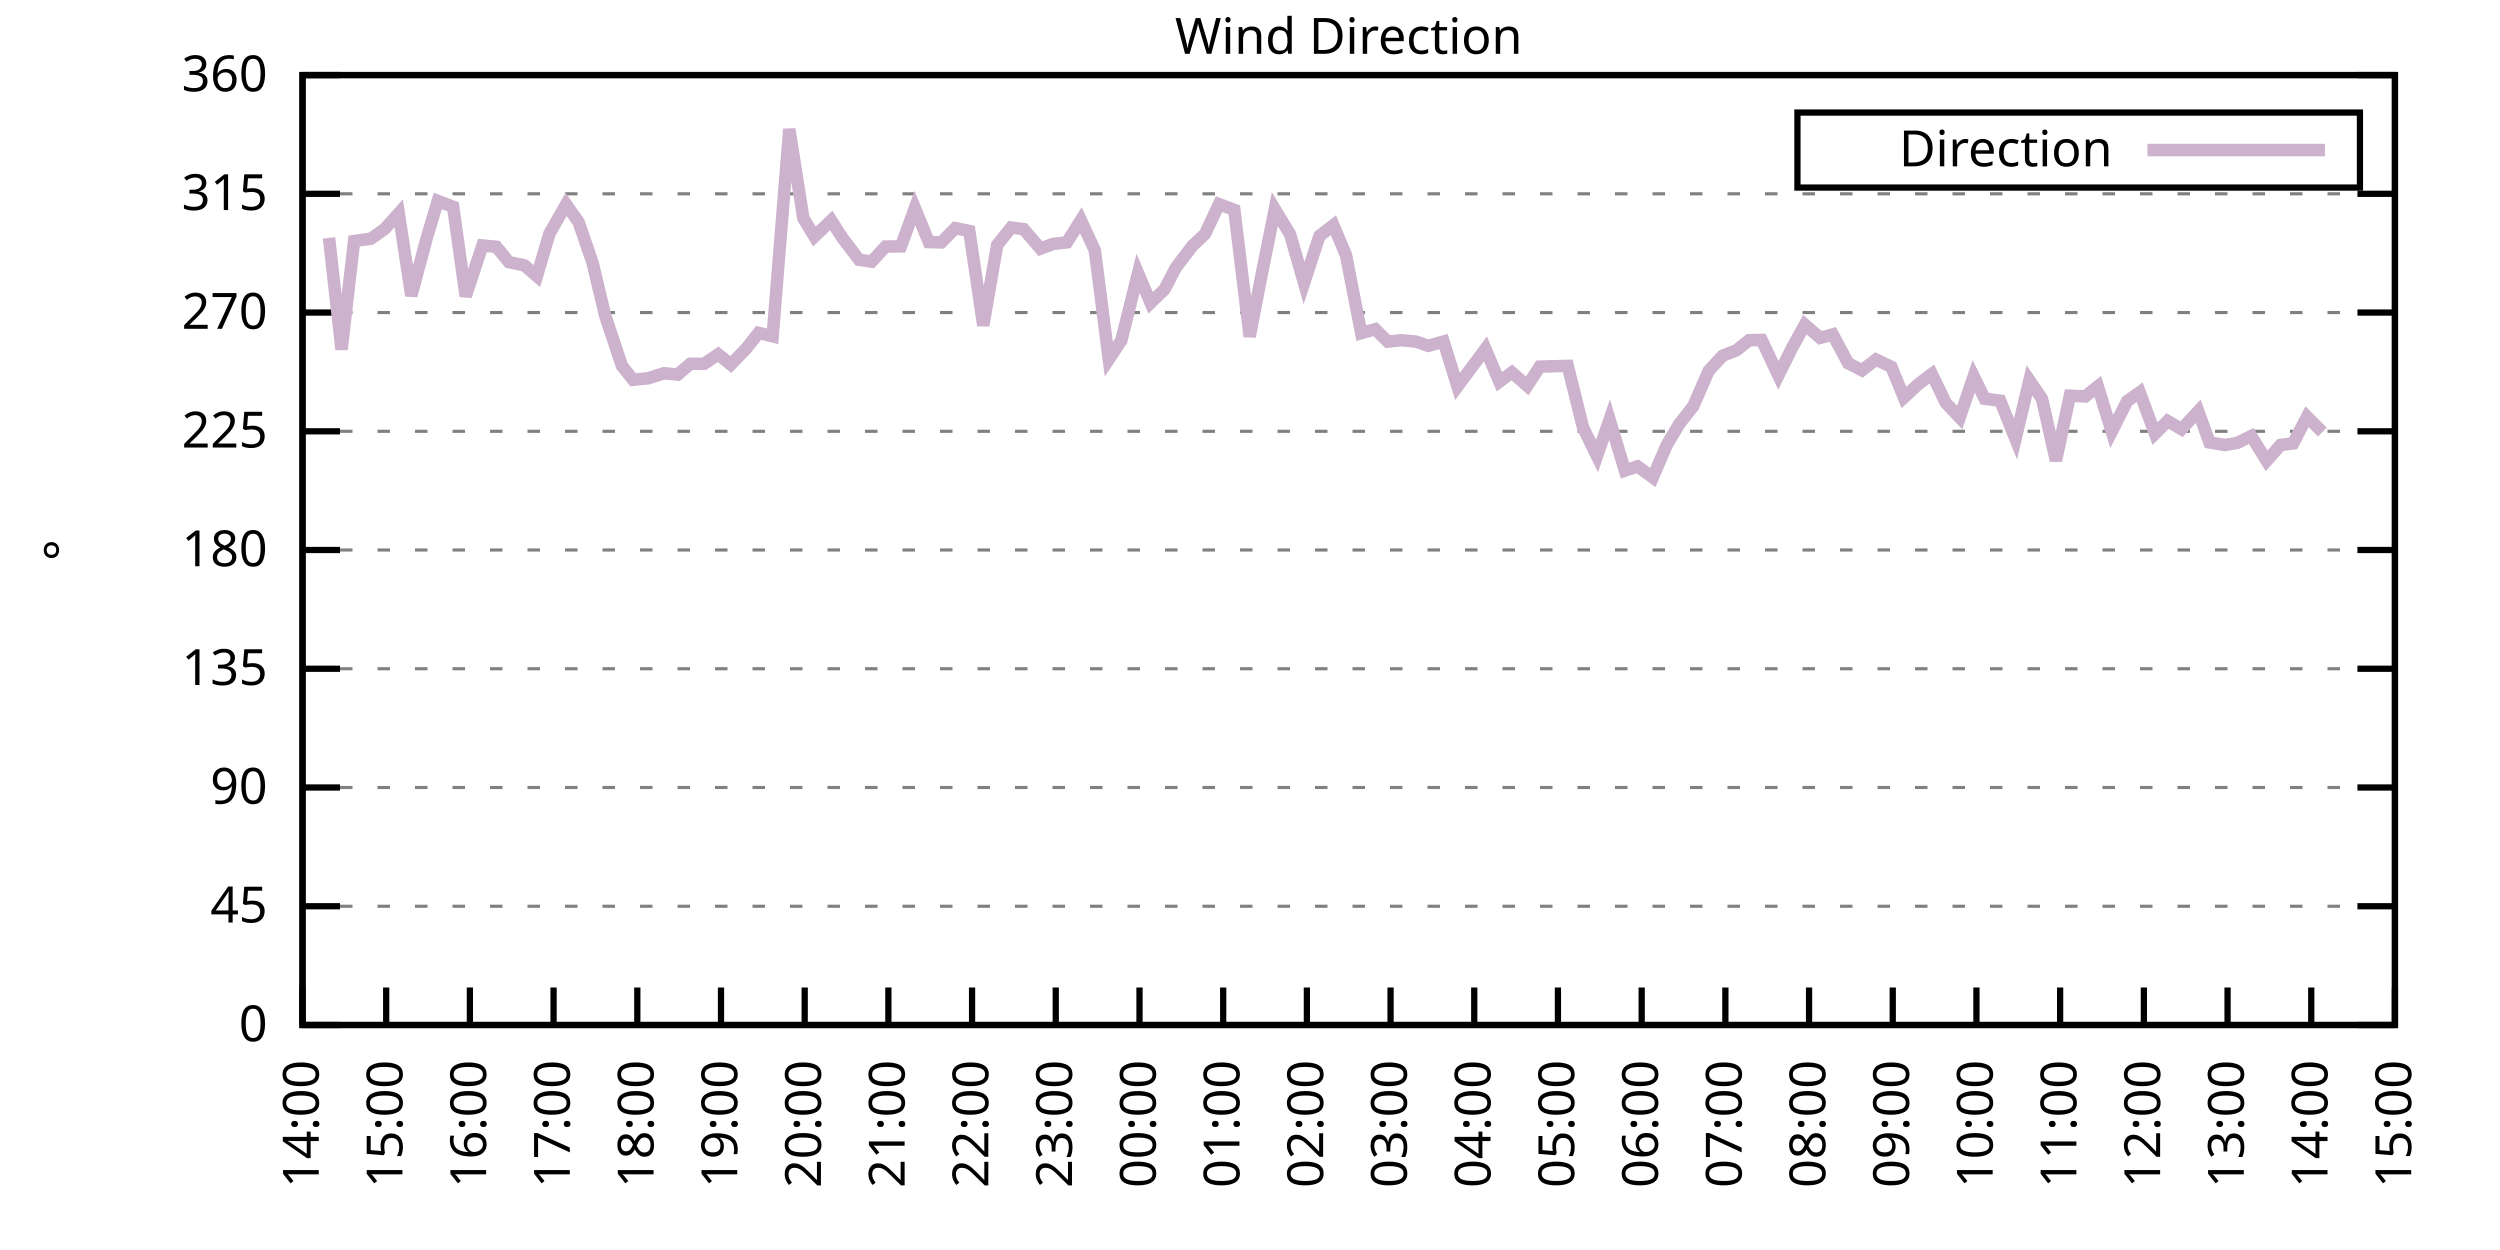
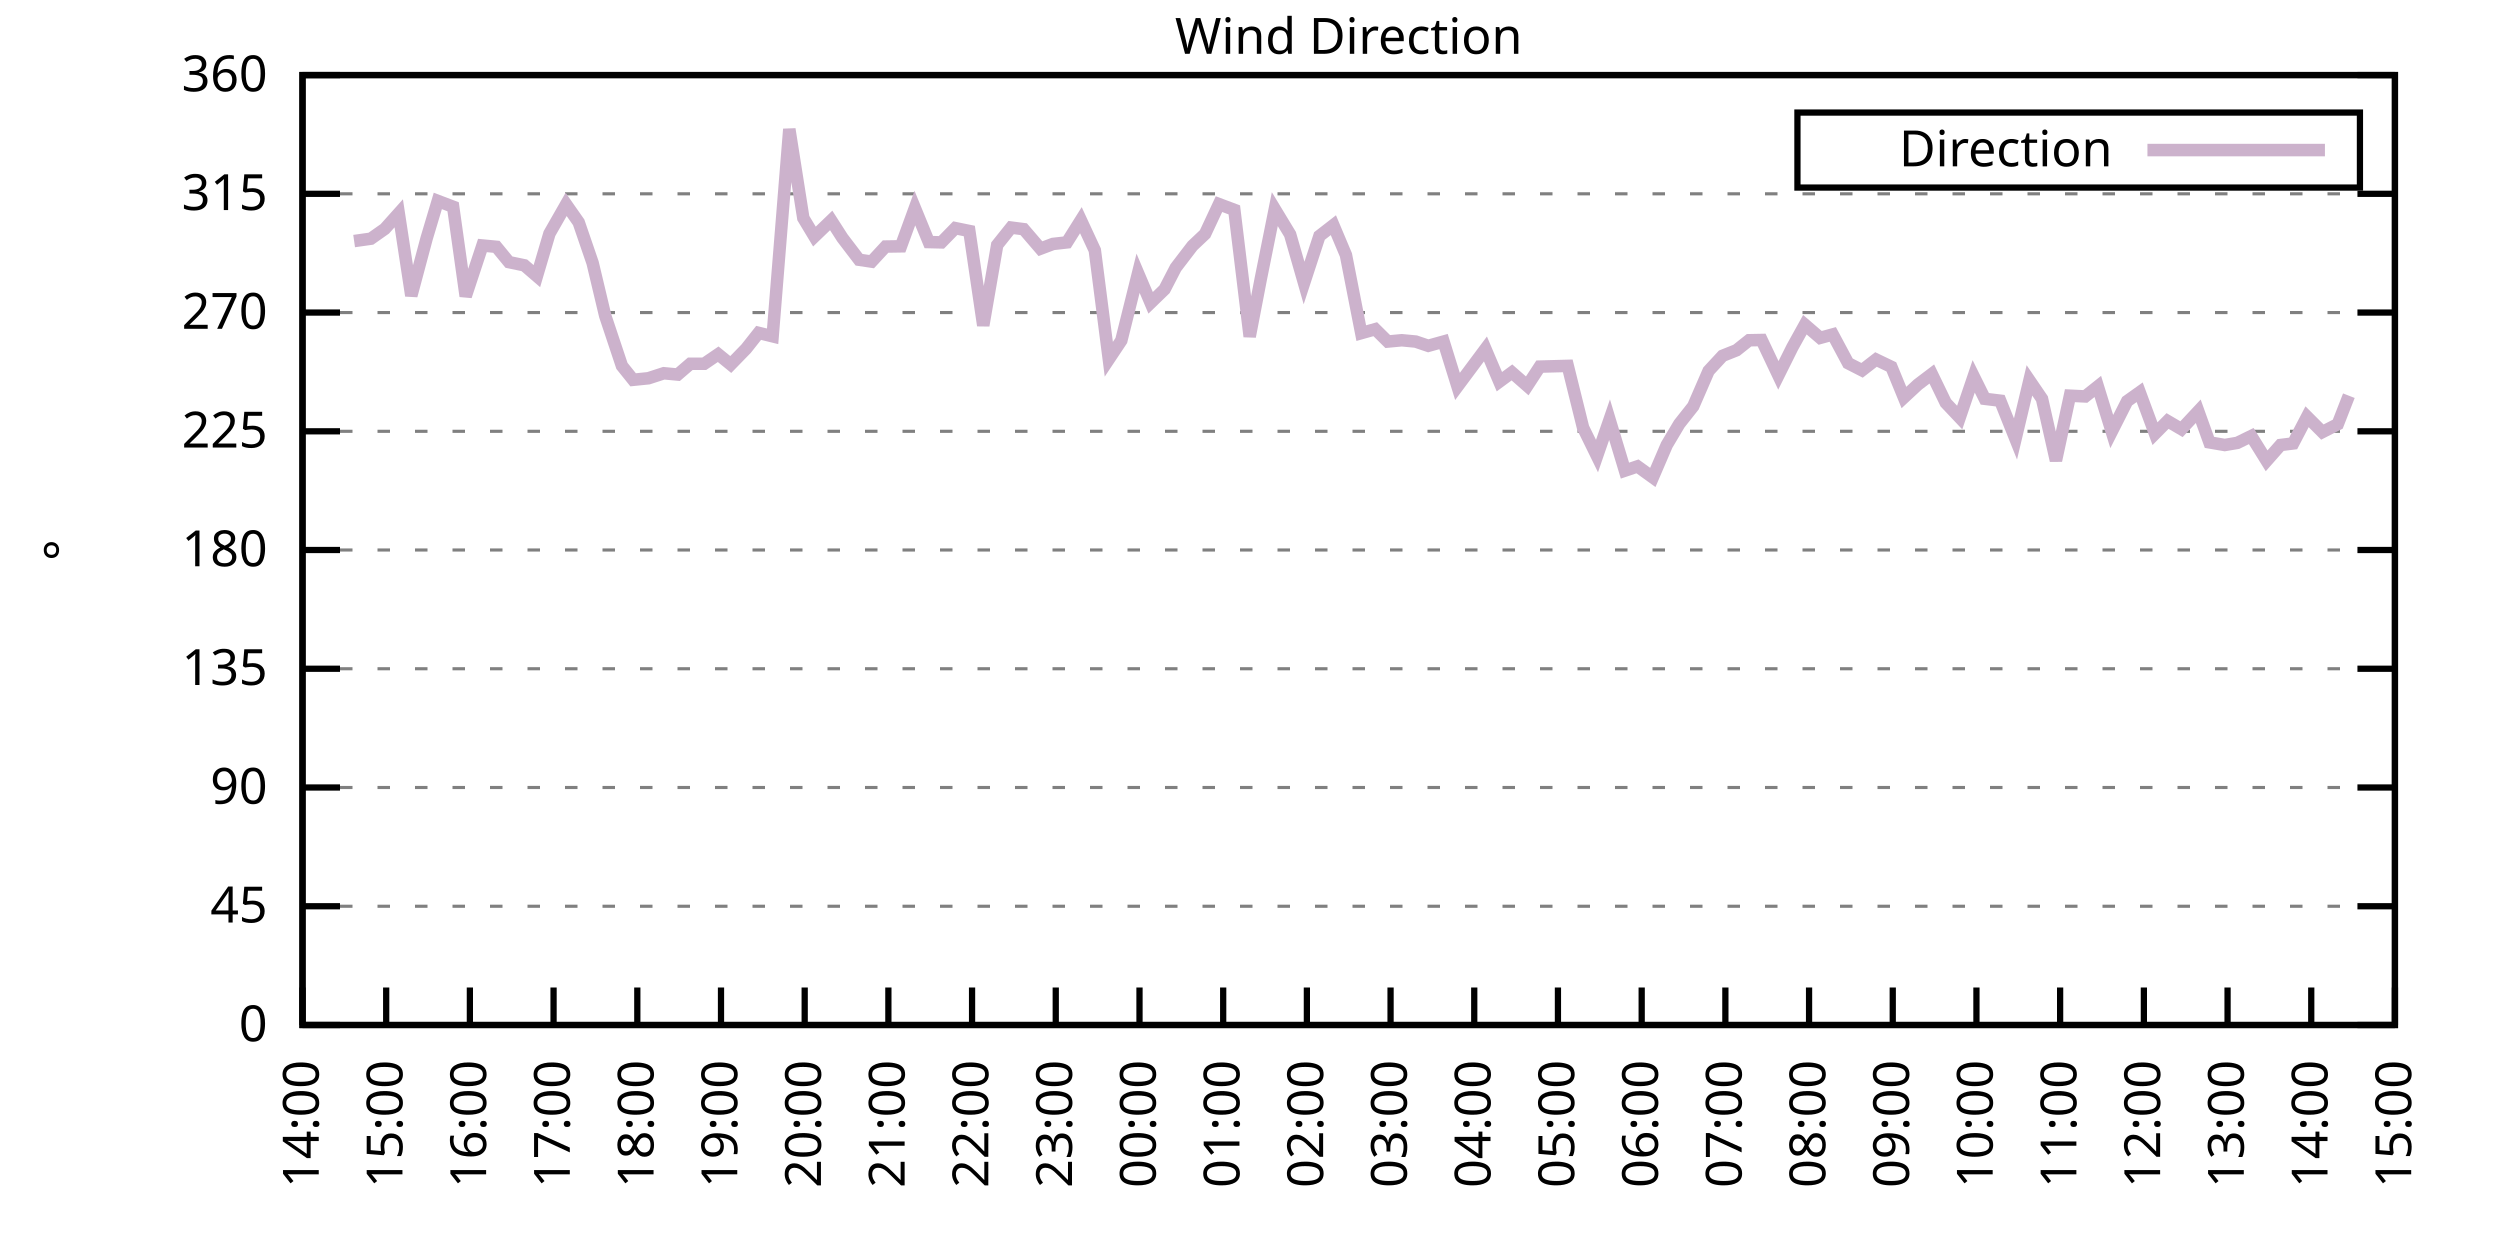
<svg xmlns="http://www.w3.org/2000/svg" xmlns:xlink="http://www.w3.org/1999/xlink" width="400" height="200" viewBox="0 0 400 200">
  <g id="gnuplot_canvas">
    <rect x="0" y="0" width="400" height="200" fill="none" />
    <defs>
      <circle id="gpDot" r="0.5" stroke-width="0.5" stroke="currentColor" />
      <path id="gpPt0" stroke-width="0.333" stroke="currentColor" d="M-1,0 h2 M0,-1 v2" />
      <path id="gpPt1" stroke-width="0.333" stroke="currentColor" d="M-1,-1 L1,1 M1,-1 L-1,1" />
      <path id="gpPt2" stroke-width="0.333" stroke="currentColor" d="M-1,0 L1,0 M0,-1 L0,1 M-1,-1 L1,1 M-1,1 L1,-1" />
      <rect id="gpPt3" stroke-width="0.333" stroke="currentColor" x="-1" y="-1" width="2" height="2" />
      <rect id="gpPt4" stroke-width="0.333" stroke="currentColor" fill="currentColor" x="-1" y="-1" width="2" height="2" />
      <circle id="gpPt5" stroke-width="0.333" stroke="currentColor" cx="0" cy="0" r="1" />
      <use xlink:href="#gpPt5" id="gpPt6" fill="currentColor" stroke="none" />
      <path id="gpPt7" stroke-width="0.333" stroke="currentColor" d="M0,-1.33 L-1.33,0.67 L1.33,0.67 z" />
      <use xlink:href="#gpPt7" id="gpPt8" fill="currentColor" stroke="none" />
      <use xlink:href="#gpPt7" id="gpPt9" stroke="currentColor" transform="rotate(180)" />
      <use xlink:href="#gpPt9" id="gpPt10" fill="currentColor" stroke="none" />
      <use xlink:href="#gpPt3" id="gpPt11" stroke="currentColor" transform="rotate(45)" />
      <use xlink:href="#gpPt11" id="gpPt12" fill="currentColor" stroke="none" />
      <path id="gpPt13" stroke-width="0.333" stroke="currentColor" d="M0,1.330 L1.265,0.411 L0.782,-1.067 L-0.782,-1.076 L-1.265,0.411 z" />
      <use xlink:href="#gpPt13" id="gpPt14" fill="currentColor" stroke="none" />
      <filter id="textbox" filterUnits="objectBoundingBox" x="0" y="0" height="1" width="1">
        <feFlood flood-color="white" flood-opacity="1" result="bgnd" />
        <feComposite in="SourceGraphic" in2="bgnd" operator="atop" />
      </filter>
      <filter id="greybox" filterUnits="objectBoundingBox" x="0" y="0" height="1" width="1">
        <feFlood flood-color="lightgrey" flood-opacity="1" result="grey" />
        <feComposite in="SourceGraphic" in2="grey" operator="atop" />
      </filter>
    </defs>
    <g fill="none" color="white" stroke="currentColor" stroke-width="1.00" stroke-linecap="butt" stroke-linejoin="miter">
</g>
    <g fill="none" color="black" stroke="currentColor" stroke-width="1.00" stroke-linecap="butt" stroke-linejoin="miter">
      <g stroke="none" shape-rendering="crispEdges">
        <polygon fill="rgb(255, 255, 255)" points="48.40,164.00 383.18,164.00 383.18,12.02 48.40,12.02 " />
      </g>
    </g>
    <g fill="none" color="black" stroke="currentColor" stroke-width="1.00" stroke-linecap="butt" stroke-linejoin="miter">
</g>
    <g fill="none" color="black" stroke="black" stroke-width="0.50" stroke-linecap="butt" stroke-linejoin="miter">
</g>
    <g fill="none" color="gray" stroke="currentColor" stroke-width="0.50" stroke-linecap="butt" stroke-linejoin="miter">
      <path stroke="gray" stroke-dasharray="2,4" class="gridline" d="M48.40,164.00 L383.19,164.00  " />
    </g>
    <g fill="none" color="gray" stroke="gray" stroke-width="1.00" stroke-linecap="butt" stroke-linejoin="miter">
</g>
    <g fill="none" color="black" stroke="currentColor" stroke-width="1.00" stroke-linecap="butt" stroke-linejoin="miter">
      <path stroke="black" d="M48.40,164.00 L54.40,164.00 M383.19,164.00 L377.19,164.00  " />
      <g transform="translate(42.80,166.60)" stroke="none" fill="black" font-family="Sans" font-size="8.00" text-anchor="end">
        <text>
          <tspan font-family="Sans"> 0</tspan>
        </text>
      </g>
    </g>
    <g fill="none" color="black" stroke="currentColor" stroke-width="1.00" stroke-linecap="butt" stroke-linejoin="miter">
</g>
    <g fill="none" color="black" stroke="black" stroke-width="0.50" stroke-linecap="butt" stroke-linejoin="miter">
</g>
    <g fill="none" color="gray" stroke="currentColor" stroke-width="0.50" stroke-linecap="butt" stroke-linejoin="miter">
      <path stroke="gray" stroke-dasharray="2,4" class="gridline" d="M48.40,145.00 L383.19,145.00  " />
    </g>
    <g fill="none" color="gray" stroke="gray" stroke-width="1.00" stroke-linecap="butt" stroke-linejoin="miter">
</g>
    <g fill="none" color="black" stroke="currentColor" stroke-width="1.00" stroke-linecap="butt" stroke-linejoin="miter">
      <path stroke="black" d="M48.40,145.00 L54.40,145.00 M383.19,145.00 L377.19,145.00  " />
      <g transform="translate(42.80,147.60)" stroke="none" fill="black" font-family="Sans" font-size="8.00" text-anchor="end">
        <text>
          <tspan font-family="Sans"> 45</tspan>
        </text>
      </g>
    </g>
    <g fill="none" color="black" stroke="currentColor" stroke-width="1.00" stroke-linecap="butt" stroke-linejoin="miter">
</g>
    <g fill="none" color="black" stroke="black" stroke-width="0.50" stroke-linecap="butt" stroke-linejoin="miter">
</g>
    <g fill="none" color="gray" stroke="currentColor" stroke-width="0.50" stroke-linecap="butt" stroke-linejoin="miter">
      <path stroke="gray" stroke-dasharray="2,4" class="gridline" d="M48.40,126.00 L383.19,126.00  " />
    </g>
    <g fill="none" color="gray" stroke="gray" stroke-width="1.00" stroke-linecap="butt" stroke-linejoin="miter">
</g>
    <g fill="none" color="black" stroke="currentColor" stroke-width="1.00" stroke-linecap="butt" stroke-linejoin="miter">
      <path stroke="black" d="M48.40,126.00 L54.40,126.00 M383.19,126.00 L377.19,126.00  " />
      <g transform="translate(42.80,128.60)" stroke="none" fill="black" font-family="Sans" font-size="8.00" text-anchor="end">
        <text>
          <tspan font-family="Sans"> 90</tspan>
        </text>
      </g>
    </g>
    <g fill="none" color="black" stroke="currentColor" stroke-width="1.00" stroke-linecap="butt" stroke-linejoin="miter">
</g>
    <g fill="none" color="black" stroke="black" stroke-width="0.50" stroke-linecap="butt" stroke-linejoin="miter">
</g>
    <g fill="none" color="gray" stroke="currentColor" stroke-width="0.50" stroke-linecap="butt" stroke-linejoin="miter">
      <path stroke="gray" stroke-dasharray="2,4" class="gridline" d="M48.40,107.00 L383.19,107.00  " />
    </g>
    <g fill="none" color="gray" stroke="gray" stroke-width="1.00" stroke-linecap="butt" stroke-linejoin="miter">
</g>
    <g fill="none" color="black" stroke="currentColor" stroke-width="1.00" stroke-linecap="butt" stroke-linejoin="miter">
      <path stroke="black" d="M48.40,107.00 L54.40,107.00 M383.19,107.00 L377.19,107.00  " />
      <g transform="translate(42.80,109.60)" stroke="none" fill="black" font-family="Sans" font-size="8.00" text-anchor="end">
        <text>
          <tspan font-family="Sans"> 135</tspan>
        </text>
      </g>
    </g>
    <g fill="none" color="black" stroke="currentColor" stroke-width="1.00" stroke-linecap="butt" stroke-linejoin="miter">
</g>
    <g fill="none" color="black" stroke="black" stroke-width="0.50" stroke-linecap="butt" stroke-linejoin="miter">
</g>
    <g fill="none" color="gray" stroke="currentColor" stroke-width="0.50" stroke-linecap="butt" stroke-linejoin="miter">
      <path stroke="gray" stroke-dasharray="2,4" class="gridline" d="M48.40,88.00 L383.19,88.00  " />
    </g>
    <g fill="none" color="gray" stroke="gray" stroke-width="1.00" stroke-linecap="butt" stroke-linejoin="miter">
</g>
    <g fill="none" color="black" stroke="currentColor" stroke-width="1.00" stroke-linecap="butt" stroke-linejoin="miter">
      <path stroke="black" d="M48.40,88.00 L54.40,88.00 M383.19,88.00 L377.19,88.00  " />
      <g transform="translate(42.80,90.60)" stroke="none" fill="black" font-family="Sans" font-size="8.00" text-anchor="end">
        <text>
          <tspan font-family="Sans"> 180</tspan>
        </text>
      </g>
    </g>
    <g fill="none" color="black" stroke="currentColor" stroke-width="1.00" stroke-linecap="butt" stroke-linejoin="miter">
</g>
    <g fill="none" color="black" stroke="black" stroke-width="0.50" stroke-linecap="butt" stroke-linejoin="miter">
</g>
    <g fill="none" color="gray" stroke="currentColor" stroke-width="0.50" stroke-linecap="butt" stroke-linejoin="miter">
      <path stroke="gray" stroke-dasharray="2,4" class="gridline" d="M48.40,69.01 L383.19,69.01  " />
    </g>
    <g fill="none" color="gray" stroke="gray" stroke-width="1.00" stroke-linecap="butt" stroke-linejoin="miter">
</g>
    <g fill="none" color="black" stroke="currentColor" stroke-width="1.00" stroke-linecap="butt" stroke-linejoin="miter">
      <path stroke="black" d="M48.40,69.01 L54.40,69.01 M383.19,69.01 L377.19,69.01  " />
      <g transform="translate(42.80,71.61)" stroke="none" fill="black" font-family="Sans" font-size="8.00" text-anchor="end">
        <text>
          <tspan font-family="Sans"> 225</tspan>
        </text>
      </g>
    </g>
    <g fill="none" color="black" stroke="currentColor" stroke-width="1.00" stroke-linecap="butt" stroke-linejoin="miter">
</g>
    <g fill="none" color="black" stroke="black" stroke-width="0.50" stroke-linecap="butt" stroke-linejoin="miter">
</g>
    <g fill="none" color="gray" stroke="currentColor" stroke-width="0.50" stroke-linecap="butt" stroke-linejoin="miter">
      <path stroke="gray" stroke-dasharray="2,4" class="gridline" d="M48.40,50.01 L383.19,50.01  " />
    </g>
    <g fill="none" color="gray" stroke="gray" stroke-width="1.00" stroke-linecap="butt" stroke-linejoin="miter">
</g>
    <g fill="none" color="black" stroke="currentColor" stroke-width="1.00" stroke-linecap="butt" stroke-linejoin="miter">
      <path stroke="black" d="M48.40,50.01 L54.40,50.01 M383.19,50.01 L377.19,50.01  " />
      <g transform="translate(42.80,52.61)" stroke="none" fill="black" font-family="Sans" font-size="8.00" text-anchor="end">
        <text>
          <tspan font-family="Sans"> 270</tspan>
        </text>
      </g>
    </g>
    <g fill="none" color="black" stroke="currentColor" stroke-width="1.00" stroke-linecap="butt" stroke-linejoin="miter">
</g>
    <g fill="none" color="black" stroke="black" stroke-width="0.50" stroke-linecap="butt" stroke-linejoin="miter">
</g>
    <g fill="none" color="gray" stroke="currentColor" stroke-width="0.50" stroke-linecap="butt" stroke-linejoin="miter">
      <path stroke="gray" stroke-dasharray="2,4" class="gridline" d="M48.40,31.01 L383.19,31.01  " />
    </g>
    <g fill="none" color="gray" stroke="gray" stroke-width="1.00" stroke-linecap="butt" stroke-linejoin="miter">
</g>
    <g fill="none" color="black" stroke="currentColor" stroke-width="1.00" stroke-linecap="butt" stroke-linejoin="miter">
      <path stroke="black" d="M48.40,31.01 L54.40,31.01 M383.19,31.01 L377.19,31.01  " />
      <g transform="translate(42.80,33.61)" stroke="none" fill="black" font-family="Sans" font-size="8.00" text-anchor="end">
        <text>
          <tspan font-family="Sans"> 315</tspan>
        </text>
      </g>
    </g>
    <g fill="none" color="black" stroke="currentColor" stroke-width="1.00" stroke-linecap="butt" stroke-linejoin="miter">
</g>
    <g fill="none" color="black" stroke="black" stroke-width="0.50" stroke-linecap="butt" stroke-linejoin="miter">
</g>
    <g fill="none" color="gray" stroke="currentColor" stroke-width="0.50" stroke-linecap="butt" stroke-linejoin="miter">
      <path stroke="gray" stroke-dasharray="2,4" class="gridline" d="M48.40,12.01 L383.19,12.01  " />
    </g>
    <g fill="none" color="gray" stroke="gray" stroke-width="1.00" stroke-linecap="butt" stroke-linejoin="miter">
</g>
    <g fill="none" color="black" stroke="currentColor" stroke-width="1.00" stroke-linecap="butt" stroke-linejoin="miter">
      <path stroke="black" d="M48.40,12.01 L54.40,12.01 M383.19,12.01 L377.19,12.01  " />
      <g transform="translate(42.80,14.61)" stroke="none" fill="black" font-family="Sans" font-size="8.00" text-anchor="end">
        <text>
          <tspan font-family="Sans"> 360</tspan>
        </text>
      </g>
    </g>
    <g fill="none" color="black" stroke="currentColor" stroke-width="1.00" stroke-linecap="butt" stroke-linejoin="miter">
      <path stroke="black" d="M48.40,164.00 L48.40,158.00  " />
      <g transform="translate(51.00,169.60) rotate(270.00)" stroke="none" fill="black" font-family="Sans" font-size="8.00" text-anchor="end">
        <text>
          <tspan font-family="Sans">14:00</tspan>
        </text>
      </g>
    </g>
    <g fill="none" color="black" stroke="currentColor" stroke-width="1.00" stroke-linecap="butt" stroke-linejoin="miter">
      <path stroke="black" d="M61.79,164.00 L61.79,158.00  " />
      <g transform="translate(64.39,169.60) rotate(270.00)" stroke="none" fill="black" font-family="Sans" font-size="8.00" text-anchor="end">
        <text>
          <tspan font-family="Sans">15:00</tspan>
        </text>
      </g>
    </g>
    <g fill="none" color="black" stroke="currentColor" stroke-width="1.00" stroke-linecap="butt" stroke-linejoin="miter">
      <path stroke="black" d="M75.18,164.00 L75.18,158.00  " />
      <g transform="translate(77.78,169.60) rotate(270.00)" stroke="none" fill="black" font-family="Sans" font-size="8.00" text-anchor="end">
        <text>
          <tspan font-family="Sans">16:00</tspan>
        </text>
      </g>
    </g>
    <g fill="none" color="black" stroke="currentColor" stroke-width="1.00" stroke-linecap="butt" stroke-linejoin="miter">
      <path stroke="black" d="M88.57,164.00 L88.57,158.00  " />
      <g transform="translate(91.17,169.60) rotate(270.00)" stroke="none" fill="black" font-family="Sans" font-size="8.00" text-anchor="end">
        <text>
          <tspan font-family="Sans">17:00</tspan>
        </text>
      </g>
    </g>
    <g fill="none" color="black" stroke="currentColor" stroke-width="1.00" stroke-linecap="butt" stroke-linejoin="miter">
      <path stroke="black" d="M101.97,164.00 L101.97,158.00  " />
      <g transform="translate(104.57,169.60) rotate(270.00)" stroke="none" fill="black" font-family="Sans" font-size="8.00" text-anchor="end">
        <text>
          <tspan font-family="Sans">18:00</tspan>
        </text>
      </g>
    </g>
    <g fill="none" color="black" stroke="currentColor" stroke-width="1.00" stroke-linecap="butt" stroke-linejoin="miter">
      <path stroke="black" d="M115.36,164.00 L115.36,158.00  " />
      <g transform="translate(117.96,169.60) rotate(270.00)" stroke="none" fill="black" font-family="Sans" font-size="8.00" text-anchor="end">
        <text>
          <tspan font-family="Sans">19:00</tspan>
        </text>
      </g>
    </g>
    <g fill="none" color="black" stroke="currentColor" stroke-width="1.00" stroke-linecap="butt" stroke-linejoin="miter">
      <path stroke="black" d="M128.75,164.00 L128.75,158.00  " />
      <g transform="translate(131.35,169.60) rotate(270.00)" stroke="none" fill="black" font-family="Sans" font-size="8.00" text-anchor="end">
        <text>
          <tspan font-family="Sans">20:00</tspan>
        </text>
      </g>
    </g>
    <g fill="none" color="black" stroke="currentColor" stroke-width="1.00" stroke-linecap="butt" stroke-linejoin="miter">
      <path stroke="black" d="M142.14,164.00 L142.14,158.00  " />
      <g transform="translate(144.74,169.60) rotate(270.00)" stroke="none" fill="black" font-family="Sans" font-size="8.00" text-anchor="end">
        <text>
          <tspan font-family="Sans">21:00</tspan>
        </text>
      </g>
    </g>
    <g fill="none" color="black" stroke="currentColor" stroke-width="1.00" stroke-linecap="butt" stroke-linejoin="miter">
      <path stroke="black" d="M155.53,164.00 L155.53,158.00  " />
      <g transform="translate(158.13,169.60) rotate(270.00)" stroke="none" fill="black" font-family="Sans" font-size="8.00" text-anchor="end">
        <text>
          <tspan font-family="Sans">22:00</tspan>
        </text>
      </g>
    </g>
    <g fill="none" color="black" stroke="currentColor" stroke-width="1.00" stroke-linecap="butt" stroke-linejoin="miter">
      <path stroke="black" d="M168.92,164.00 L168.92,158.00  " />
      <g transform="translate(171.52,169.60) rotate(270.00)" stroke="none" fill="black" font-family="Sans" font-size="8.00" text-anchor="end">
        <text>
          <tspan font-family="Sans">23:00</tspan>
        </text>
      </g>
    </g>
    <g fill="none" color="black" stroke="currentColor" stroke-width="1.00" stroke-linecap="butt" stroke-linejoin="miter">
      <path stroke="black" d="M182.32,164.00 L182.32,158.00  " />
      <g transform="translate(184.92,169.60) rotate(270.00)" stroke="none" fill="black" font-family="Sans" font-size="8.00" text-anchor="end">
        <text>
          <tspan font-family="Sans">00:00</tspan>
        </text>
      </g>
    </g>
    <g fill="none" color="black" stroke="currentColor" stroke-width="1.00" stroke-linecap="butt" stroke-linejoin="miter">
      <path stroke="black" d="M195.71,164.00 L195.71,158.00  " />
      <g transform="translate(198.31,169.60) rotate(270.00)" stroke="none" fill="black" font-family="Sans" font-size="8.00" text-anchor="end">
        <text>
          <tspan font-family="Sans">01:00</tspan>
        </text>
      </g>
    </g>
    <g fill="none" color="black" stroke="currentColor" stroke-width="1.00" stroke-linecap="butt" stroke-linejoin="miter">
      <path stroke="black" d="M209.10,164.00 L209.10,158.00  " />
      <g transform="translate(211.70,169.60) rotate(270.00)" stroke="none" fill="black" font-family="Sans" font-size="8.00" text-anchor="end">
        <text>
          <tspan font-family="Sans">02:00</tspan>
        </text>
      </g>
    </g>
    <g fill="none" color="black" stroke="currentColor" stroke-width="1.00" stroke-linecap="butt" stroke-linejoin="miter">
      <path stroke="black" d="M222.49,164.00 L222.49,158.00  " />
      <g transform="translate(225.09,169.60) rotate(270.00)" stroke="none" fill="black" font-family="Sans" font-size="8.00" text-anchor="end">
        <text>
          <tspan font-family="Sans">03:00</tspan>
        </text>
      </g>
    </g>
    <g fill="none" color="black" stroke="currentColor" stroke-width="1.00" stroke-linecap="butt" stroke-linejoin="miter">
      <path stroke="black" d="M235.88,164.00 L235.88,158.00  " />
      <g transform="translate(238.48,169.60) rotate(270.00)" stroke="none" fill="black" font-family="Sans" font-size="8.00" text-anchor="end">
        <text>
          <tspan font-family="Sans">04:00</tspan>
        </text>
      </g>
    </g>
    <g fill="none" color="black" stroke="currentColor" stroke-width="1.00" stroke-linecap="butt" stroke-linejoin="miter">
      <path stroke="black" d="M249.27,164.00 L249.27,158.00  " />
      <g transform="translate(251.87,169.60) rotate(270.00)" stroke="none" fill="black" font-family="Sans" font-size="8.00" text-anchor="end">
        <text>
          <tspan font-family="Sans">05:00</tspan>
        </text>
      </g>
    </g>
    <g fill="none" color="black" stroke="currentColor" stroke-width="1.00" stroke-linecap="butt" stroke-linejoin="miter">
      <path stroke="black" d="M262.67,164.00 L262.67,158.00  " />
      <g transform="translate(265.27,169.60) rotate(270.00)" stroke="none" fill="black" font-family="Sans" font-size="8.00" text-anchor="end">
        <text>
          <tspan font-family="Sans">06:00</tspan>
        </text>
      </g>
    </g>
    <g fill="none" color="black" stroke="currentColor" stroke-width="1.00" stroke-linecap="butt" stroke-linejoin="miter">
      <path stroke="black" d="M276.06,164.00 L276.06,158.00  " />
      <g transform="translate(278.66,169.60) rotate(270.00)" stroke="none" fill="black" font-family="Sans" font-size="8.00" text-anchor="end">
        <text>
          <tspan font-family="Sans">07:00</tspan>
        </text>
      </g>
    </g>
    <g fill="none" color="black" stroke="currentColor" stroke-width="1.00" stroke-linecap="butt" stroke-linejoin="miter">
      <path stroke="black" d="M289.45,164.00 L289.45,158.00  " />
      <g transform="translate(292.05,169.60) rotate(270.00)" stroke="none" fill="black" font-family="Sans" font-size="8.00" text-anchor="end">
        <text>
          <tspan font-family="Sans">08:00</tspan>
        </text>
      </g>
    </g>
    <g fill="none" color="black" stroke="currentColor" stroke-width="1.00" stroke-linecap="butt" stroke-linejoin="miter">
      <path stroke="black" d="M302.84,164.00 L302.84,158.00  " />
      <g transform="translate(305.44,169.60) rotate(270.00)" stroke="none" fill="black" font-family="Sans" font-size="8.00" text-anchor="end">
        <text>
          <tspan font-family="Sans">09:00</tspan>
        </text>
      </g>
    </g>
    <g fill="none" color="black" stroke="currentColor" stroke-width="1.00" stroke-linecap="butt" stroke-linejoin="miter">
      <path stroke="black" d="M316.23,164.00 L316.23,158.00  " />
      <g transform="translate(318.83,169.60) rotate(270.00)" stroke="none" fill="black" font-family="Sans" font-size="8.00" text-anchor="end">
        <text>
          <tspan font-family="Sans">10:00</tspan>
        </text>
      </g>
    </g>
    <g fill="none" color="black" stroke="currentColor" stroke-width="1.00" stroke-linecap="butt" stroke-linejoin="miter">
      <path stroke="black" d="M329.62,164.00 L329.62,158.00  " />
      <g transform="translate(332.22,169.60) rotate(270.00)" stroke="none" fill="black" font-family="Sans" font-size="8.00" text-anchor="end">
        <text>
          <tspan font-family="Sans">11:00</tspan>
        </text>
      </g>
    </g>
    <g fill="none" color="black" stroke="currentColor" stroke-width="1.00" stroke-linecap="butt" stroke-linejoin="miter">
      <path stroke="black" d="M343.02,164.00 L343.02,158.00  " />
      <g transform="translate(345.62,169.60) rotate(270.00)" stroke="none" fill="black" font-family="Sans" font-size="8.00" text-anchor="end">
        <text>
          <tspan font-family="Sans">12:00</tspan>
        </text>
      </g>
    </g>
    <g fill="none" color="black" stroke="currentColor" stroke-width="1.00" stroke-linecap="butt" stroke-linejoin="miter">
      <path stroke="black" d="M356.41,164.00 L356.41,158.00  " />
      <g transform="translate(359.01,169.60) rotate(270.00)" stroke="none" fill="black" font-family="Sans" font-size="8.00" text-anchor="end">
        <text>
          <tspan font-family="Sans">13:00</tspan>
        </text>
      </g>
    </g>
    <g fill="none" color="black" stroke="currentColor" stroke-width="1.00" stroke-linecap="butt" stroke-linejoin="miter">
      <path stroke="black" d="M369.80,164.00 L369.80,158.00  " />
      <g transform="translate(372.40,169.60) rotate(270.00)" stroke="none" fill="black" font-family="Sans" font-size="8.00" text-anchor="end">
        <text>
          <tspan font-family="Sans">14:00</tspan>
        </text>
      </g>
    </g>
    <g fill="none" color="black" stroke="currentColor" stroke-width="1.00" stroke-linecap="butt" stroke-linejoin="miter">
      <path stroke="black" d="M383.19,164.00 L383.19,158.00  " />
      <g transform="translate(385.79,169.60) rotate(270.00)" stroke="none" fill="black" font-family="Sans" font-size="8.00" text-anchor="end">
        <text>
          <tspan font-family="Sans">15:00</tspan>
        </text>
      </g>
    </g>
    <g fill="none" color="black" stroke="currentColor" stroke-width="1.00" stroke-linecap="butt" stroke-linejoin="miter">
</g>
    <g fill="none" color="black" stroke="currentColor" stroke-width="1.00" stroke-linecap="butt" stroke-linejoin="miter">
      <path stroke="black" d="M48.40,12.01 L48.40,164.00 L383.19,164.00 L383.19,12.01 L48.40,12.01 Z  " />
    </g>
    <g fill="none" color="black" stroke="currentColor" stroke-width="1.00" stroke-linecap="butt" stroke-linejoin="miter">
</g>
    <g fill="none" color="black" stroke="currentColor" stroke-width="1.00" stroke-linecap="butt" stroke-linejoin="miter">
      <path stroke="black" d="M287.59,30.01 L287.59,18.01 L377.59,18.01 L377.59,30.01 L287.59,30.01 Z  " />
    </g>
    <g id="Wind_direction_plot_1">
      <g fill="none" color="white" stroke="black" stroke-width="2.00" stroke-linecap="butt" stroke-linejoin="miter">
</g>
      <g fill="none" color="black" stroke="currentColor" stroke-width="2.00" stroke-linecap="butt" stroke-linejoin="miter">
        <g transform="translate(337.99,26.61)" stroke="none" fill="black" font-family="Sans" font-size="8.00" text-anchor="end">
          <text>
            <tspan font-family="Sans">Direction</tspan>
          </text>
        </g>
      </g>
      <g fill="none" color="black" stroke="currentColor" stroke-width="2.00" stroke-linecap="butt" stroke-linejoin="miter">
-         <path stroke="rgb(204, 178, 204)" d="M343.59,24.01 L371.99,24.01 M52.64,38.06 L54.65,55.92 L56.66,38.57 L59.34,38.19 L61.57,36.62 L63.80,34.13   L65.81,47.31 L68.26,38.14 L70.05,32.15 L72.50,33.08 L74.51,47.39 L77.19,39.28 L79.42,39.49 L81.43,41.94   L83.89,42.45 L85.90,44.18 L87.91,37.38 L90.58,32.70 L92.59,35.57 L94.82,42.07 L96.83,50.51 L99.51,58.54   L101.30,60.77 L103.75,60.52 L106.21,59.72 L108.44,59.93 L110.45,58.20 L112.68,58.20 L114.91,56.68 L116.92,58.32   L119.38,55.79 L121.38,53.26 L123.62,53.81 L126.29,20.66 L128.53,34.89 L130.31,37.85 L132.99,35.27 L134.78,38.06   L137.45,41.56 L139.46,41.86 L141.69,39.45 L144.15,39.41 L146.38,33.29 L148.61,38.73 L150.62,38.78 L152.85,36.50   L155.09,36.96 L157.32,52.08 L159.55,39.20 L161.78,36.41 L163.79,36.67 L166.47,39.79 L168.48,39.03 L170.71,38.78   L172.94,35.23 L175.17,40.04 L177.41,57.48 L179.41,54.48 L182.09,43.72 L184.10,48.45 L186.33,46.29 L188.12,42.83   L190.80,39.33 L192.81,37.43 L195.04,32.66 L197.49,33.58 L199.95,53.85 L201.73,44.60 L203.97,33.46 L206.42,37.51   L208.65,45.28 L211.11,37.76 L213.34,36.03 L215.35,40.80 L217.80,53.30 L220.04,52.67 L222.04,54.65 L224.28,54.44   L226.51,54.65 L228.52,55.33 L230.97,54.65 L233.20,61.83 L235.21,59.13 L237.67,55.83 L239.90,61.07 L241.91,59.59   L244.36,61.74 L246.37,58.66 L250.84,58.54 L253.29,68.42 L255.52,72.97 L257.53,67.15 L259.99,75.30 L262.00,74.62   L264.45,76.39 L266.68,71.20 L268.69,67.82 L270.92,65.00 L273.38,59.34 L275.61,56.93 L277.84,56.04 L279.85,54.44   L281.86,54.40 L284.54,60.06 L286.77,55.58 L288.78,51.95 L291.23,54.06 L293.24,53.51 L295.70,58.11 L297.93,59.25   L300.16,57.52 L302.62,58.70 L304.63,63.60 L306.86,61.53 L309.09,59.84 L311.32,64.45 L313.55,66.81 L315.79,60.22   L317.57,63.81 L320.03,64.11 L322.48,70.23 L324.71,60.86 L326.72,63.81 L328.95,73.69 L331.19,63.31 L333.64,63.43   L335.65,61.83 L337.88,69.05 L340.34,64.19 L342.35,62.76 L344.80,69.39 L346.81,67.36 L349.04,68.67 L351.72,65.80   L353.51,70.78 L355.96,71.20 L357.97,70.86 L360.20,69.77 L362.66,73.73 L364.89,71.20 L366.90,70.95 L369.13,66.68   L371.58,69.13  " />
+         <path stroke="rgb(204, 178, 204)" d="M343.59,24.01 L371.99,24.01 M56.66,38.57 L59.34,38.19 L61.57,36.62 L63.80,34.13 L65.81,47.31 L68.26,38.14   L70.05,32.15 L72.50,33.08 L74.51,47.39 L77.19,39.28 L79.42,39.49 L81.43,41.94 L83.89,42.45 L85.90,44.18   L87.91,37.38 L90.58,32.70 L92.59,35.57 L94.82,42.07 L96.83,50.51 L99.51,58.54 L101.30,60.77 L103.75,60.52   L106.21,59.72 L108.44,59.93 L110.45,58.20 L112.68,58.20 L114.91,56.68 L116.92,58.32 L119.38,55.79 L121.38,53.26   L123.62,53.81 L126.29,20.66 L128.53,34.89 L130.31,37.85 L132.99,35.27 L134.78,38.06 L137.45,41.56 L139.46,41.86   L141.69,39.45 L144.15,39.41 L146.38,33.29 L148.61,38.73 L150.62,38.78 L152.85,36.50 L155.09,36.96 L157.32,52.08   L159.55,39.20 L161.78,36.41 L163.79,36.67 L166.47,39.79 L168.48,39.03 L170.71,38.78 L172.94,35.23 L175.17,40.04   L177.41,57.48 L179.41,54.48 L182.09,43.72 L184.10,48.45 L186.33,46.29 L188.12,42.83 L190.80,39.33 L192.81,37.43   L195.04,32.66 L197.49,33.58 L199.95,53.85 L201.73,44.60 L203.97,33.46 L206.42,37.51 L208.65,45.28 L211.11,37.76   L213.34,36.03 L215.35,40.80 L217.80,53.30 L220.04,52.67 L222.04,54.65 L224.28,54.44 L226.51,54.65 L228.52,55.33   L230.97,54.65 L233.20,61.83 L235.21,59.13 L237.67,55.83 L239.90,61.07 L241.91,59.59 L244.36,61.74 L246.37,58.66   L250.84,58.54 L253.29,68.42 L255.52,72.97 L257.53,67.15 L259.99,75.30 L262.00,74.62 L264.45,76.39 L266.68,71.20   L268.69,67.82 L270.92,65.00 L273.38,59.34 L275.61,56.93 L277.84,56.04 L279.85,54.44 L281.86,54.40 L284.54,60.06   L286.77,55.58 L288.78,51.95 L291.23,54.06 L293.24,53.51 L295.70,58.11 L297.93,59.25 L300.16,57.52 L302.62,58.70   L304.63,63.60 L306.86,61.53 L309.09,59.84 L311.32,64.45 L313.55,66.81 L315.79,60.22 L317.57,63.81 L320.03,64.11   L322.48,70.23 L324.71,60.86 L326.72,63.81 L328.95,73.69 L331.19,63.31 L333.64,63.43 L335.65,61.83 L337.88,69.05   L340.34,64.19 L342.35,62.76 L344.80,69.39 L346.81,67.36 L349.04,68.67 L351.72,65.80 L353.51,70.78 L355.96,71.20   L357.97,70.86 L360.20,69.77 L362.66,73.73 L364.89,71.20 L366.90,70.95 L369.13,66.68 L371.58,69.13 L374.04,67.87   L375.82,63.31  " />
      </g>
    </g>
    <g fill="none" color="black" stroke="currentColor" stroke-width="2.00" stroke-linecap="butt" stroke-linejoin="miter">
</g>
    <g fill="none" color="black" stroke="black" stroke-width="1.00" stroke-linecap="butt" stroke-linejoin="miter">
</g>
    <g fill="none" color="black" stroke="currentColor" stroke-width="1.00" stroke-linecap="butt" stroke-linejoin="miter">
      <path stroke="black" d="M48.40,12.01 L48.40,164.00 L383.19,164.00 L383.19,12.01 L48.40,12.01 Z  " />
      <g transform="translate(12.80,88.01) rotate(270.00)" stroke="none" fill="black" font-family="Sans" font-size="8.00" text-anchor="middle">
        <text>
          <tspan font-family="Sans">°</tspan>
        </text>
      </g>
    </g>
    <g fill="none" color="black" stroke="currentColor" stroke-width="1.00" stroke-linecap="butt" stroke-linejoin="miter">
</g>
    <g fill="none" color="black" stroke="currentColor" stroke-width="1.00" stroke-linecap="butt" stroke-linejoin="miter">
      <g transform="translate(215.79,8.61)" stroke="none" fill="black" font-family="Sans" font-size="8.00" text-anchor="middle">
        <text>
          <tspan font-family="Sans">Wind Direction</tspan>
        </text>
      </g>
    </g>
    <g fill="none" color="black" stroke="currentColor" stroke-width="1.00" stroke-linecap="butt" stroke-linejoin="miter">
</g>
  </g>
</svg>
